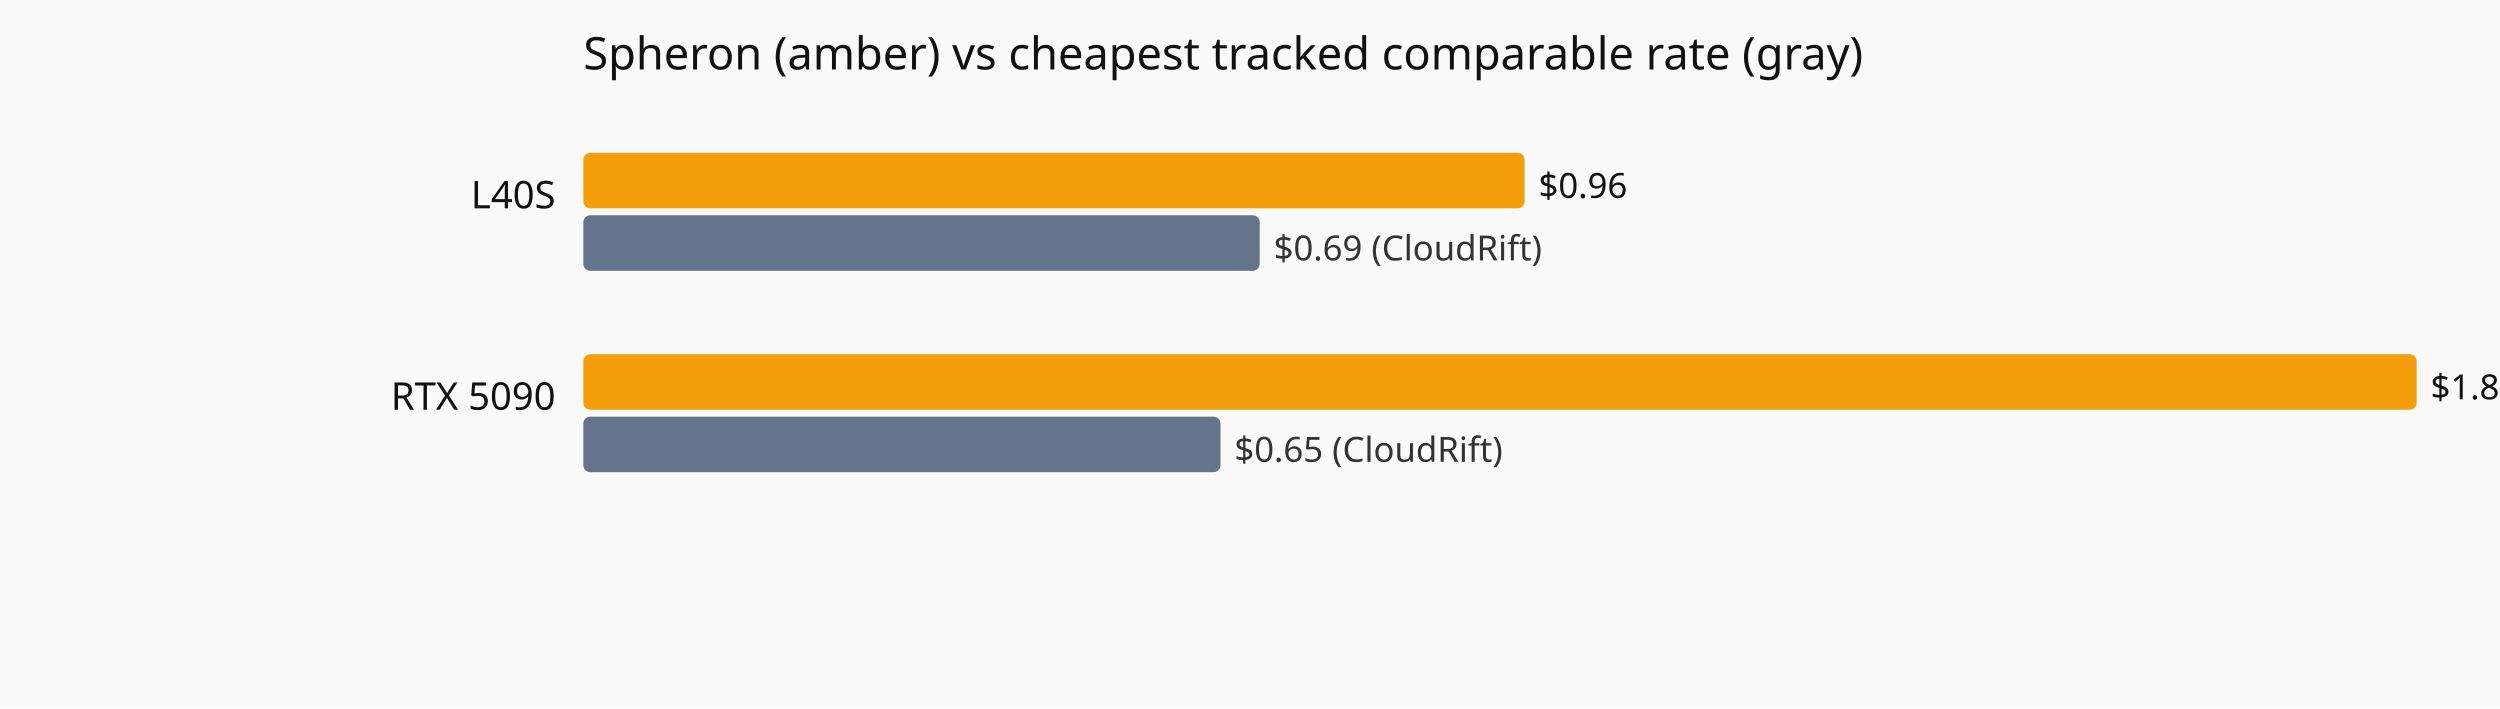
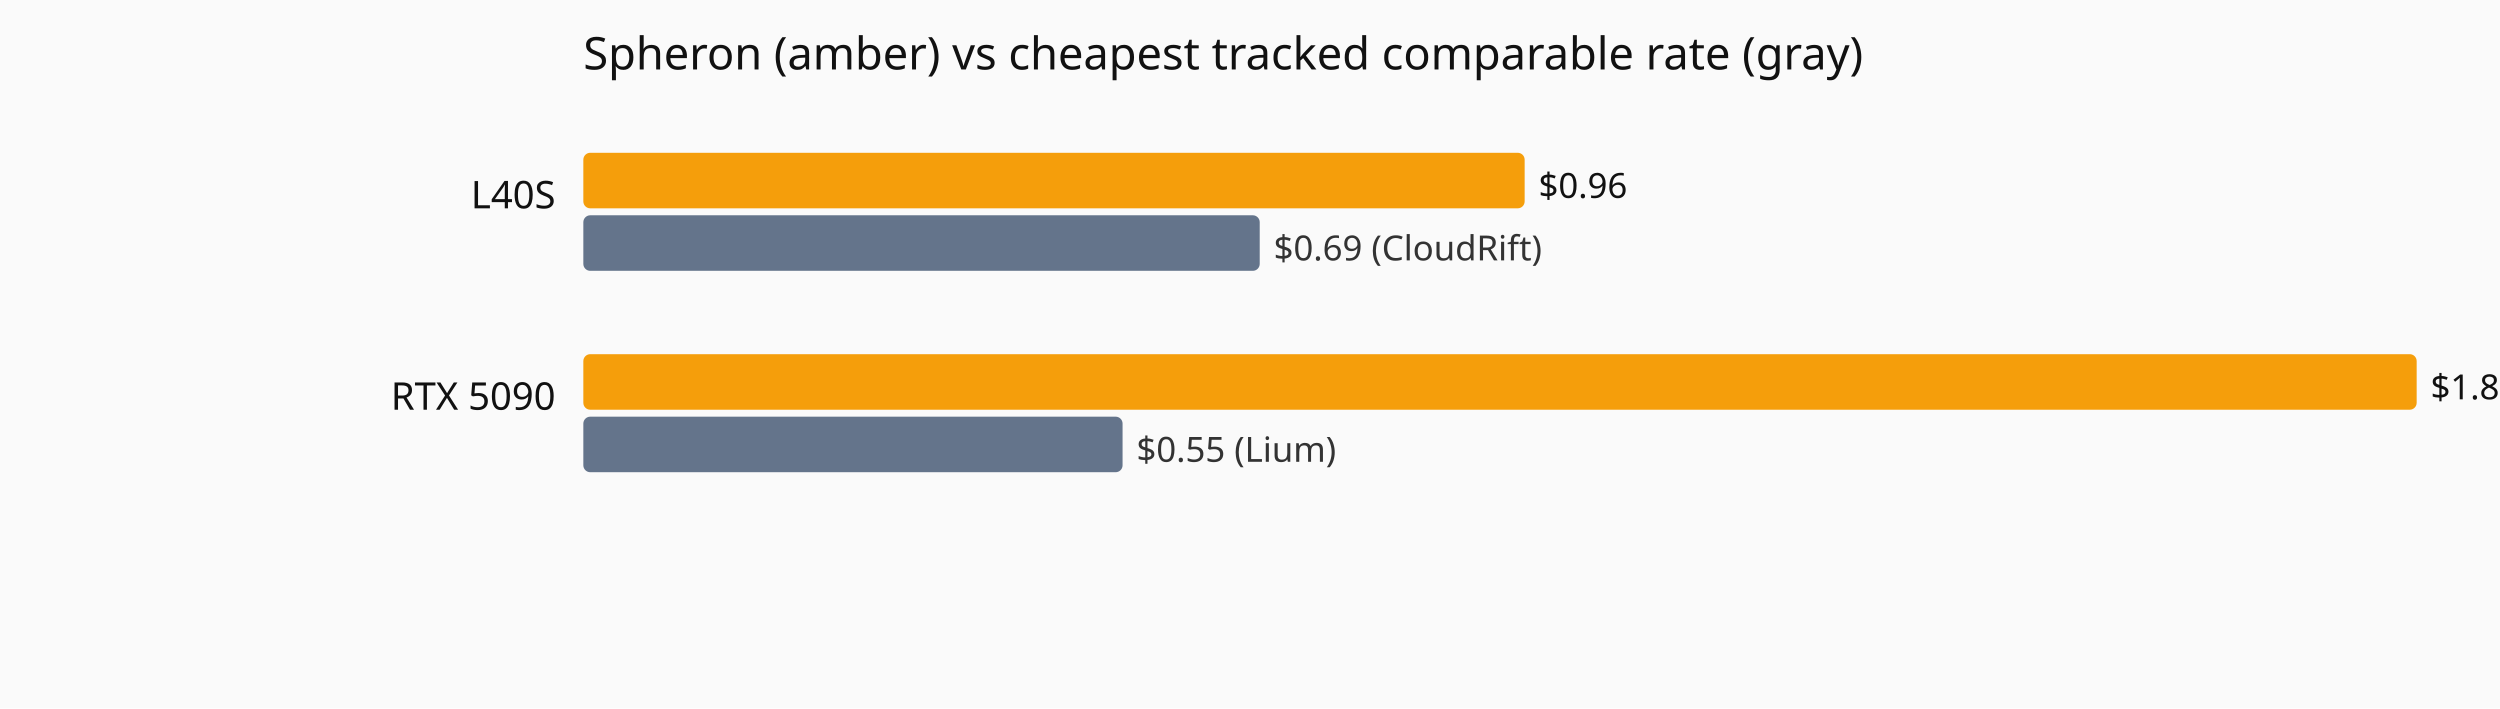
<svg xmlns="http://www.w3.org/2000/svg" viewBox="0 0 720 204" role="img" aria-label="Current hourly rate versus the cheapest tracked vendor, by GPU model.">
  <rect width="720" height="204" fill="#fafafa" />
  <text x="168" y="20" font-family="system-ui,sans-serif" font-size="13" fill="#111">Spheron (amber) vs cheapest tracked comparable rate (gray)</text>
  <text x="160" y="60" text-anchor="end" font-family="system-ui,sans-serif" font-size="11" fill="#111">L40S</text>
  <rect x="168" y="44" width="271.1" height="16" fill="#f59e0b" rx="2" />
  <text x="443.1" y="57" font-family="system-ui,sans-serif" font-size="10" fill="#111">$0.96</text>
  <rect x="168" y="62" width="194.8" height="16" fill="#64748b" rx="2" />
  <text x="366.8" y="75" font-family="system-ui,sans-serif" font-size="10" fill="#333">$0.69 (CloudRift)</text>
  <text x="160" y="118" text-anchor="end" font-family="system-ui,sans-serif" font-size="11" fill="#111">RTX 5090</text>
  <rect x="168" y="102" width="528.0" height="16" fill="#f59e0b" rx="2" />
  <text x="700.0" y="115" font-family="system-ui,sans-serif" font-size="10" fill="#111">$1.87</text>
-   <rect x="168" y="120" width="183.5" height="16" fill="#64748b" rx="2" />
-   <text x="355.5" y="133" font-family="system-ui,sans-serif" font-size="10" fill="#333">$0.65 (CloudRift)</text>
+   <rect x="168" y="120" width="155.3" height="16" fill="#64748b" rx="2" />
+   <text x="327.3" y="133" font-family="system-ui,sans-serif" font-size="10" fill="#333">$0.55 (Lium)</text>
</svg>
